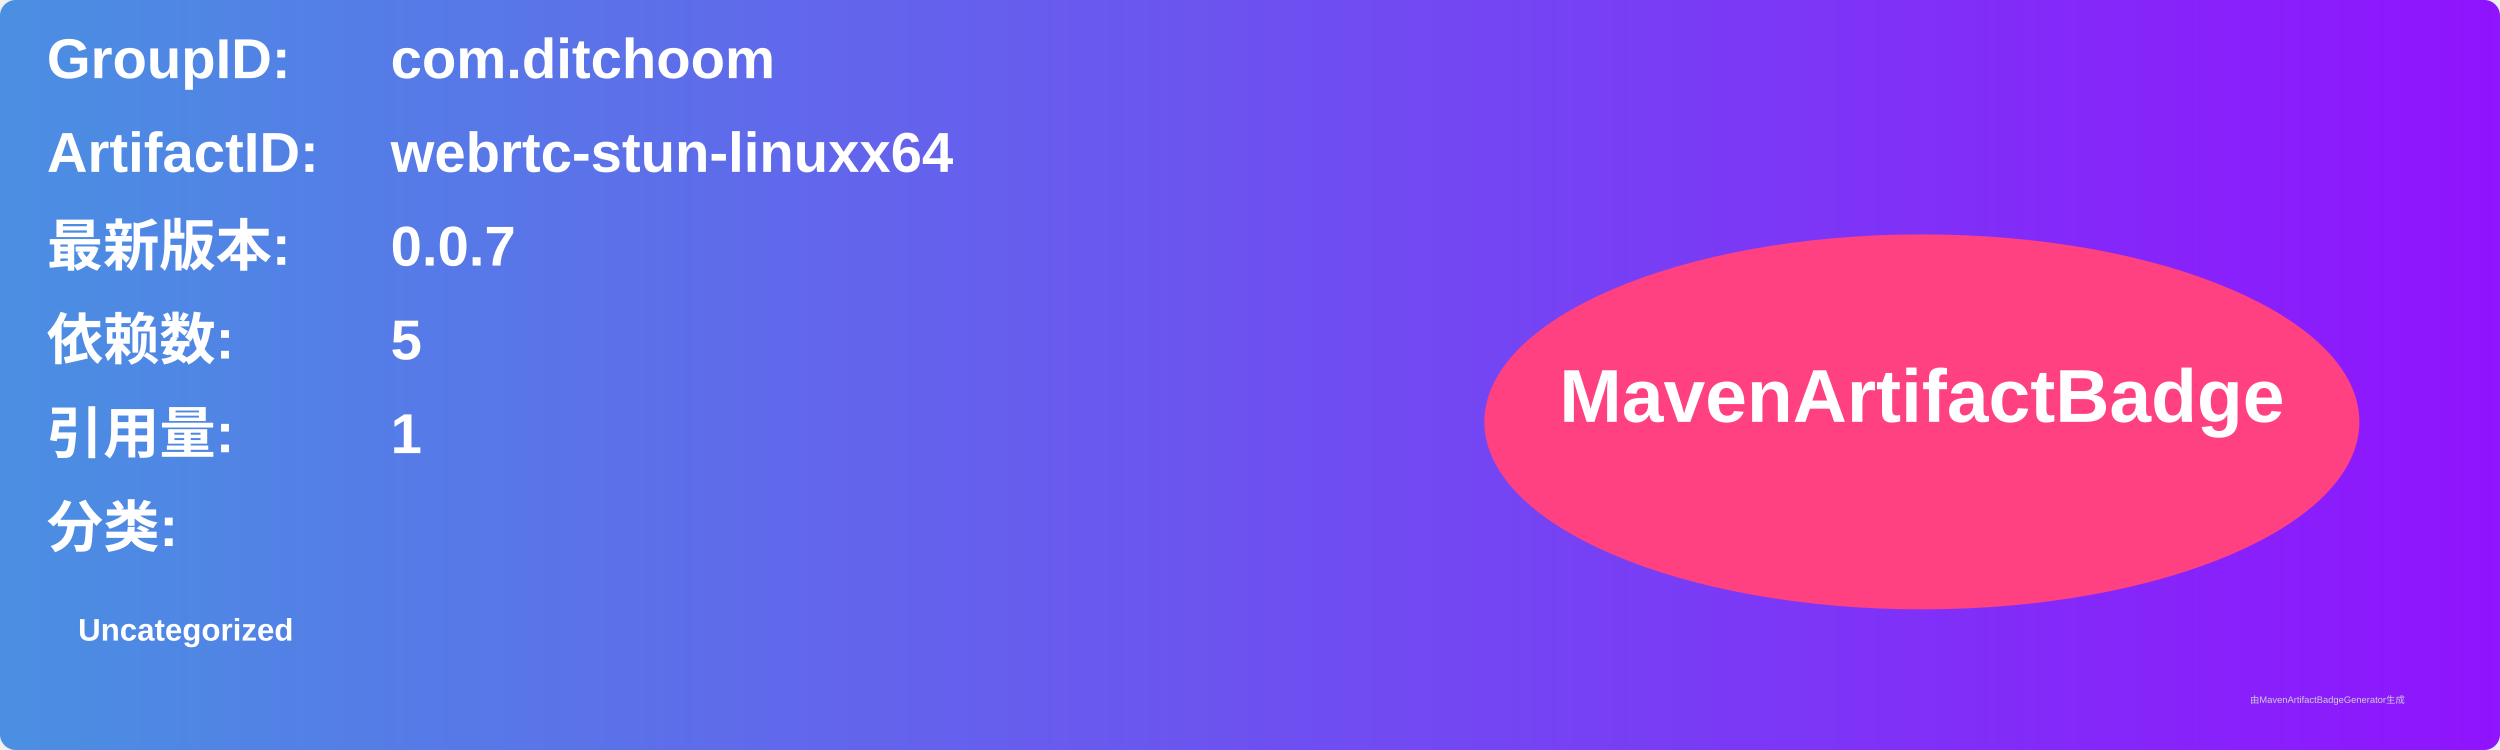
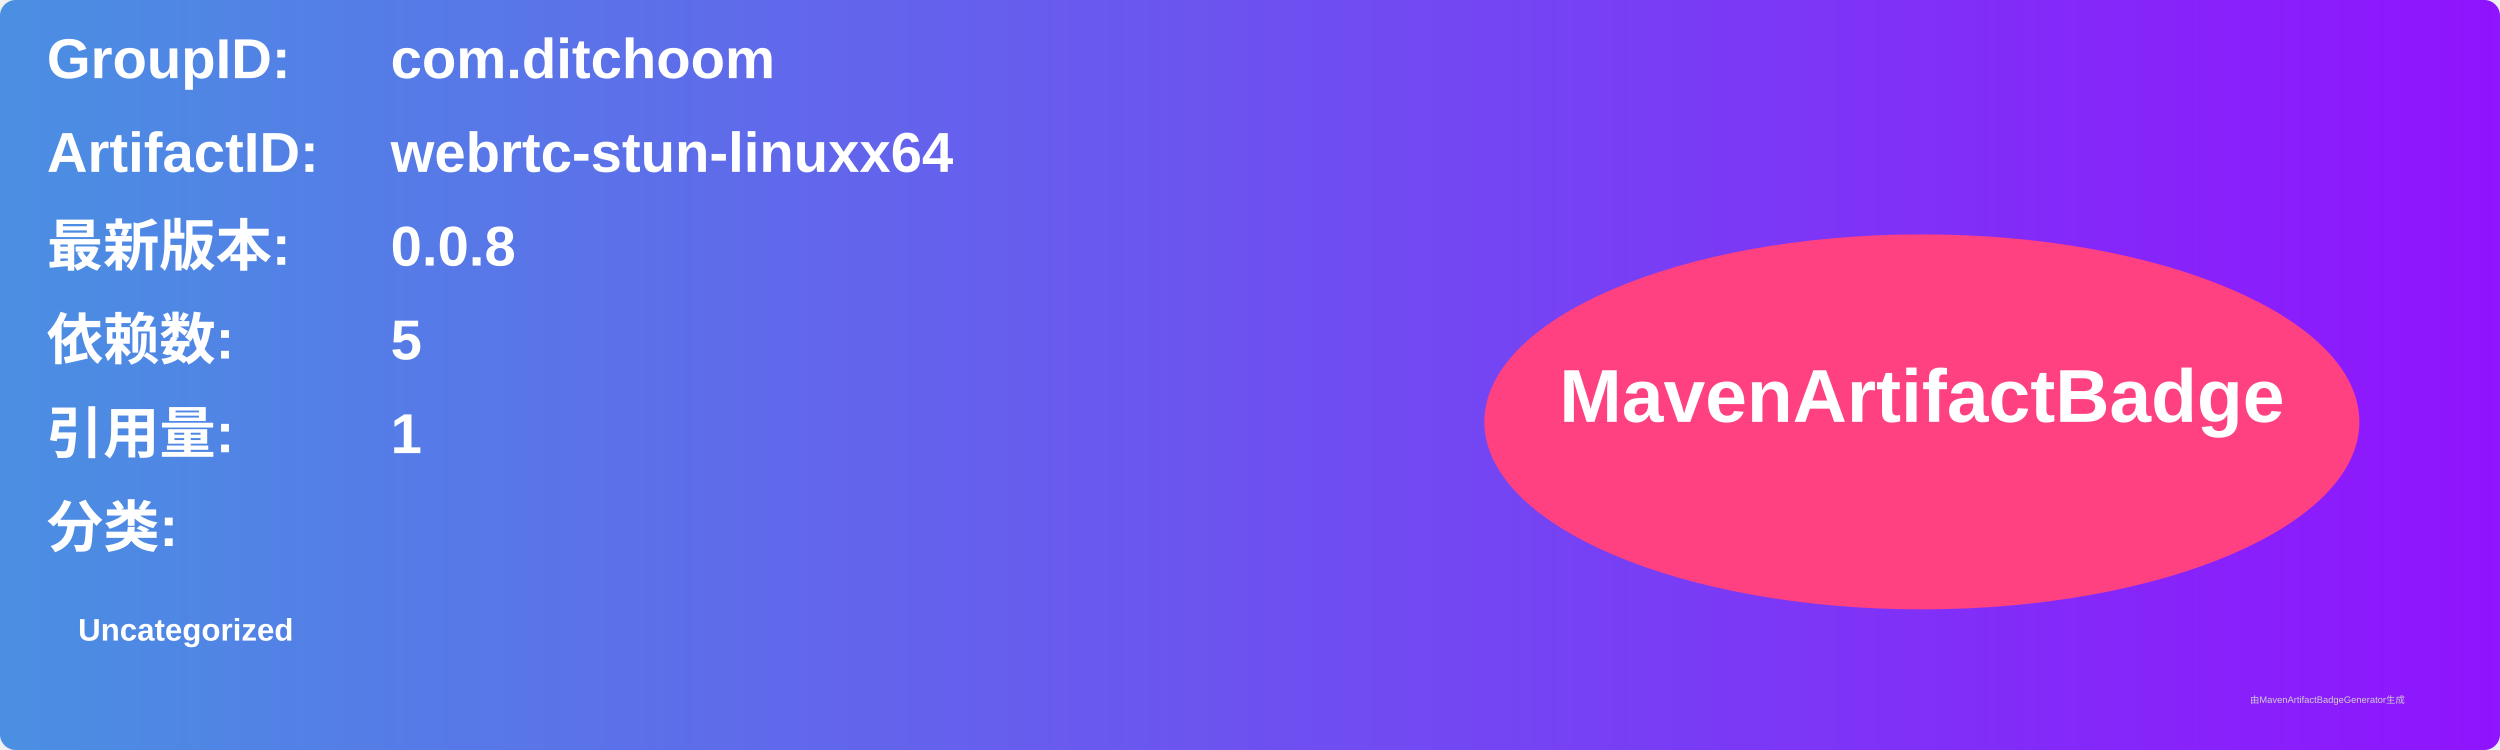
<svg xmlns="http://www.w3.org/2000/svg" width="800" height="240" viewBox="0 0 800 240">
  <linearGradient id="grad" x1="0%" y1="0%" x2="100%" y2="0%">
    <stop offset="0%" stop-color="#4a90e2" />
    <stop offset="100%" stop-color="#9013fe" />
  </linearGradient>
  <rect width="100%" height="100%" rx="5" ry="5" fill="url(#grad)" />
  <g transform="translate(15, 15)">
    <text x="0" y="10" font-family="Arial" font-size="18" fill="white" font-weight="bold" width="260">GroupID:</text>
    <text x="110" y="10" font-family="Arial" font-size="18" fill="white" font-weight="bold" width="460">com.ditchoom</text>
    <text x="0" y="40" font-family="Arial" font-size="18" fill="white" font-weight="bold" width="260">ArtifactID:</text>
    <text x="110" y="40" font-family="Arial" font-size="18" fill="white" font-weight="bold" width="460">webrtc-stun-linuxx64</text>
    <text x="0" y="70" font-family="Arial" font-size="18" fill="white" font-weight="bold">最新版本:</text>
    <text x="110" y="70" font-family="Arial" font-size="18" fill="white" font-weight="bold">
-       <tspan font-weight="bold">0.0.7</tspan>
+       <tspan font-weight="bold">0.0.8</tspan>
    </text>
    <text x="0" y="100" font-family="Arial" font-size="18" fill="white" font-weight="bold">依赖数: </text>
    <text x="110" y="100" font-family="Arial" font-size="18" fill="white">
      <tspan font-weight="bold">5</tspan>
    </text>
    <text x="0" y="130" font-family="Arial" font-size="18" fill="white" font-weight="bold">引用量: </text>
    <text x="110" y="130" font-family="Arial" font-size="18" fill="white">
      <tspan font-weight="bold">1</tspan>
    </text>
    <text x="0" y="160" font-family="Arial" font-size="18" fill="white" font-weight="bold">分类:</text>
    <text x="10" y="190" font-family="Arial" font-size="10" fill="white">
      <tspan font-weight="bold">Uncategorized</tspan>
    </text>
    <ellipse cx="600" cy="120" rx="140" ry="60" fill="#ff4081" />
    <text x="600" y="120" text-anchor="middle" font-family="Arial" font-size="24" fill="white" font-weight="bold">MavenArtifactBadge</text>
  </g>
  <text x="720" y="225" font-family="Arial" font-size="3" fill="#d0d0d0">由MavenArtifactBadgeGenerator生成</text>
</svg>
